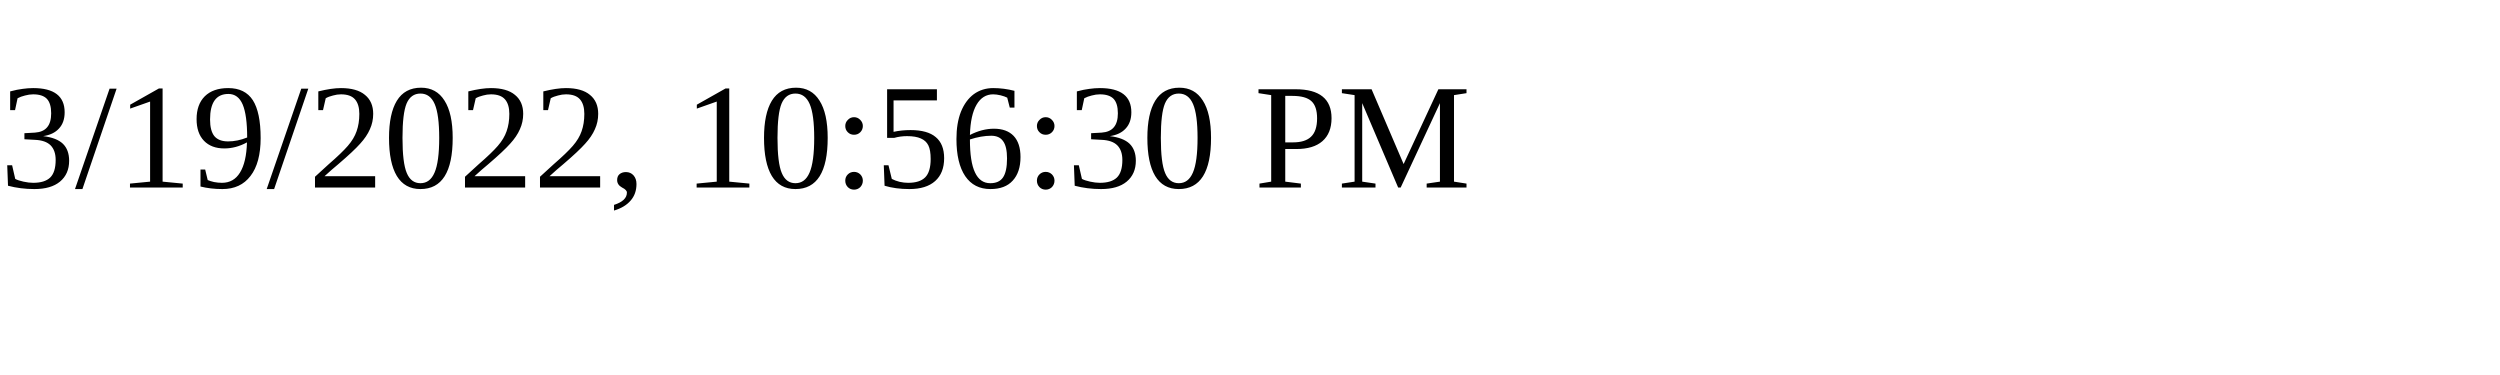
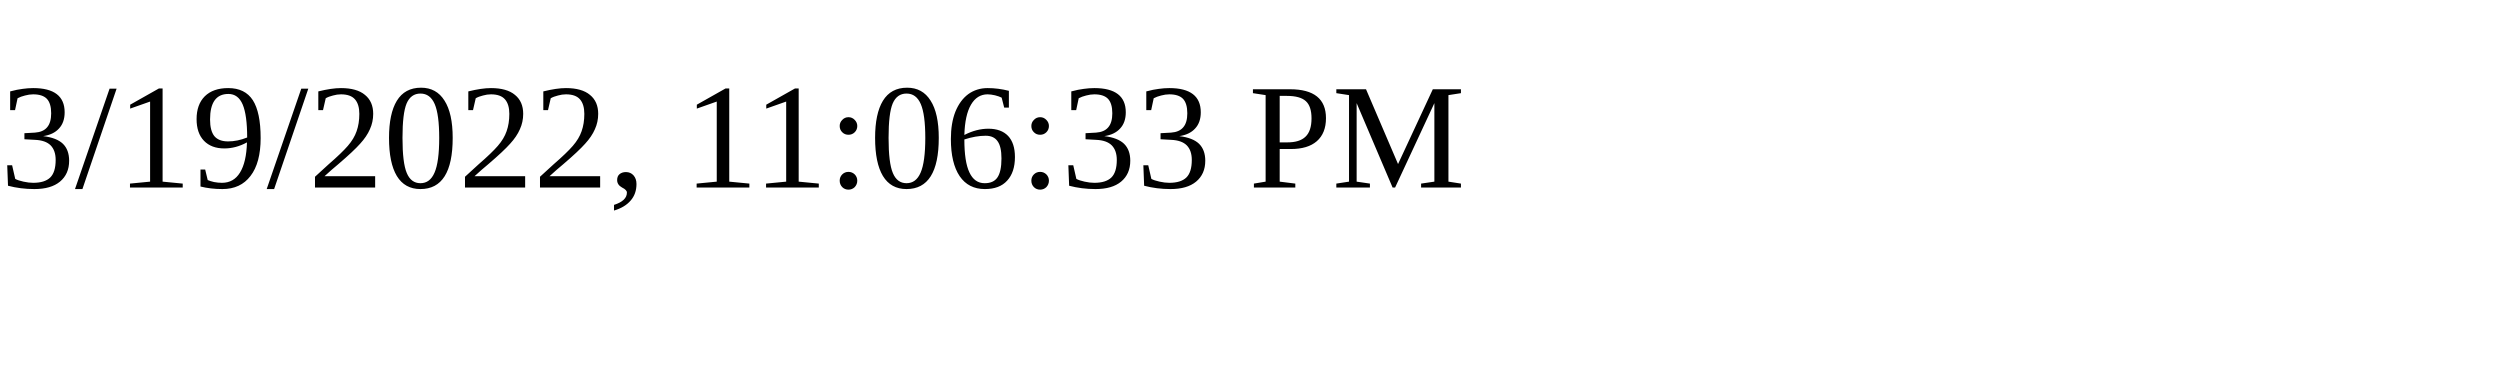
<svg xmlns="http://www.w3.org/2000/svg" height="30" width="200">
-   <text x="0" y="15">3/19/2022, 10:56:30 PM</text>
+   <text x="0" y="15">3/19/2022, 11:06:33 PM</text>
</svg>
